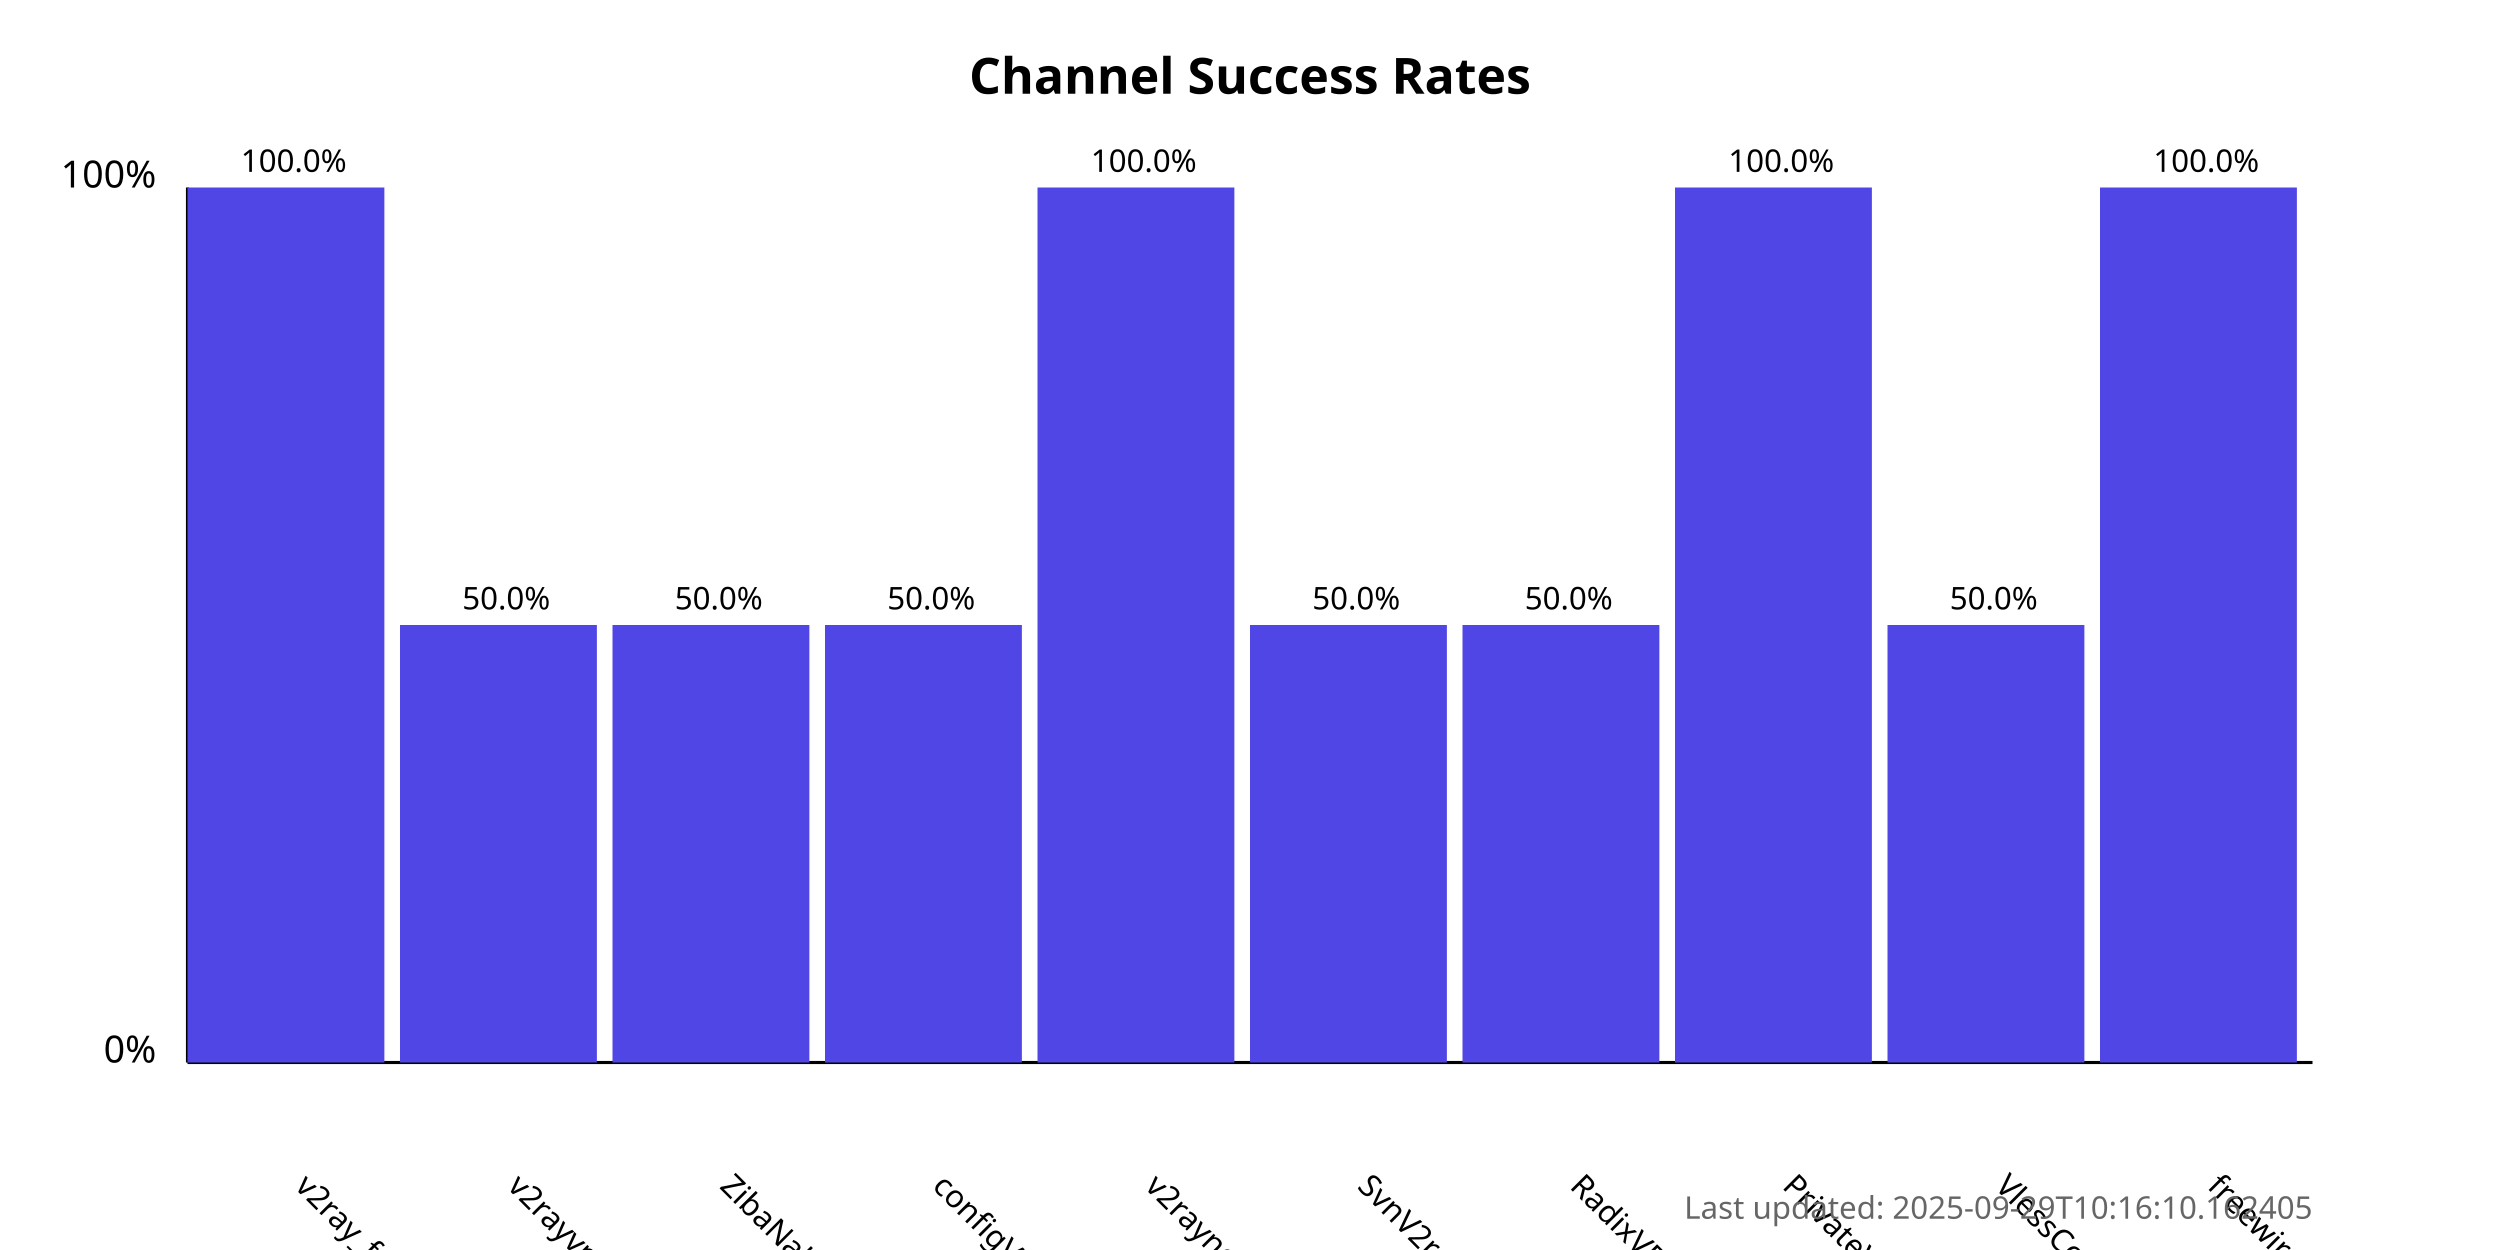
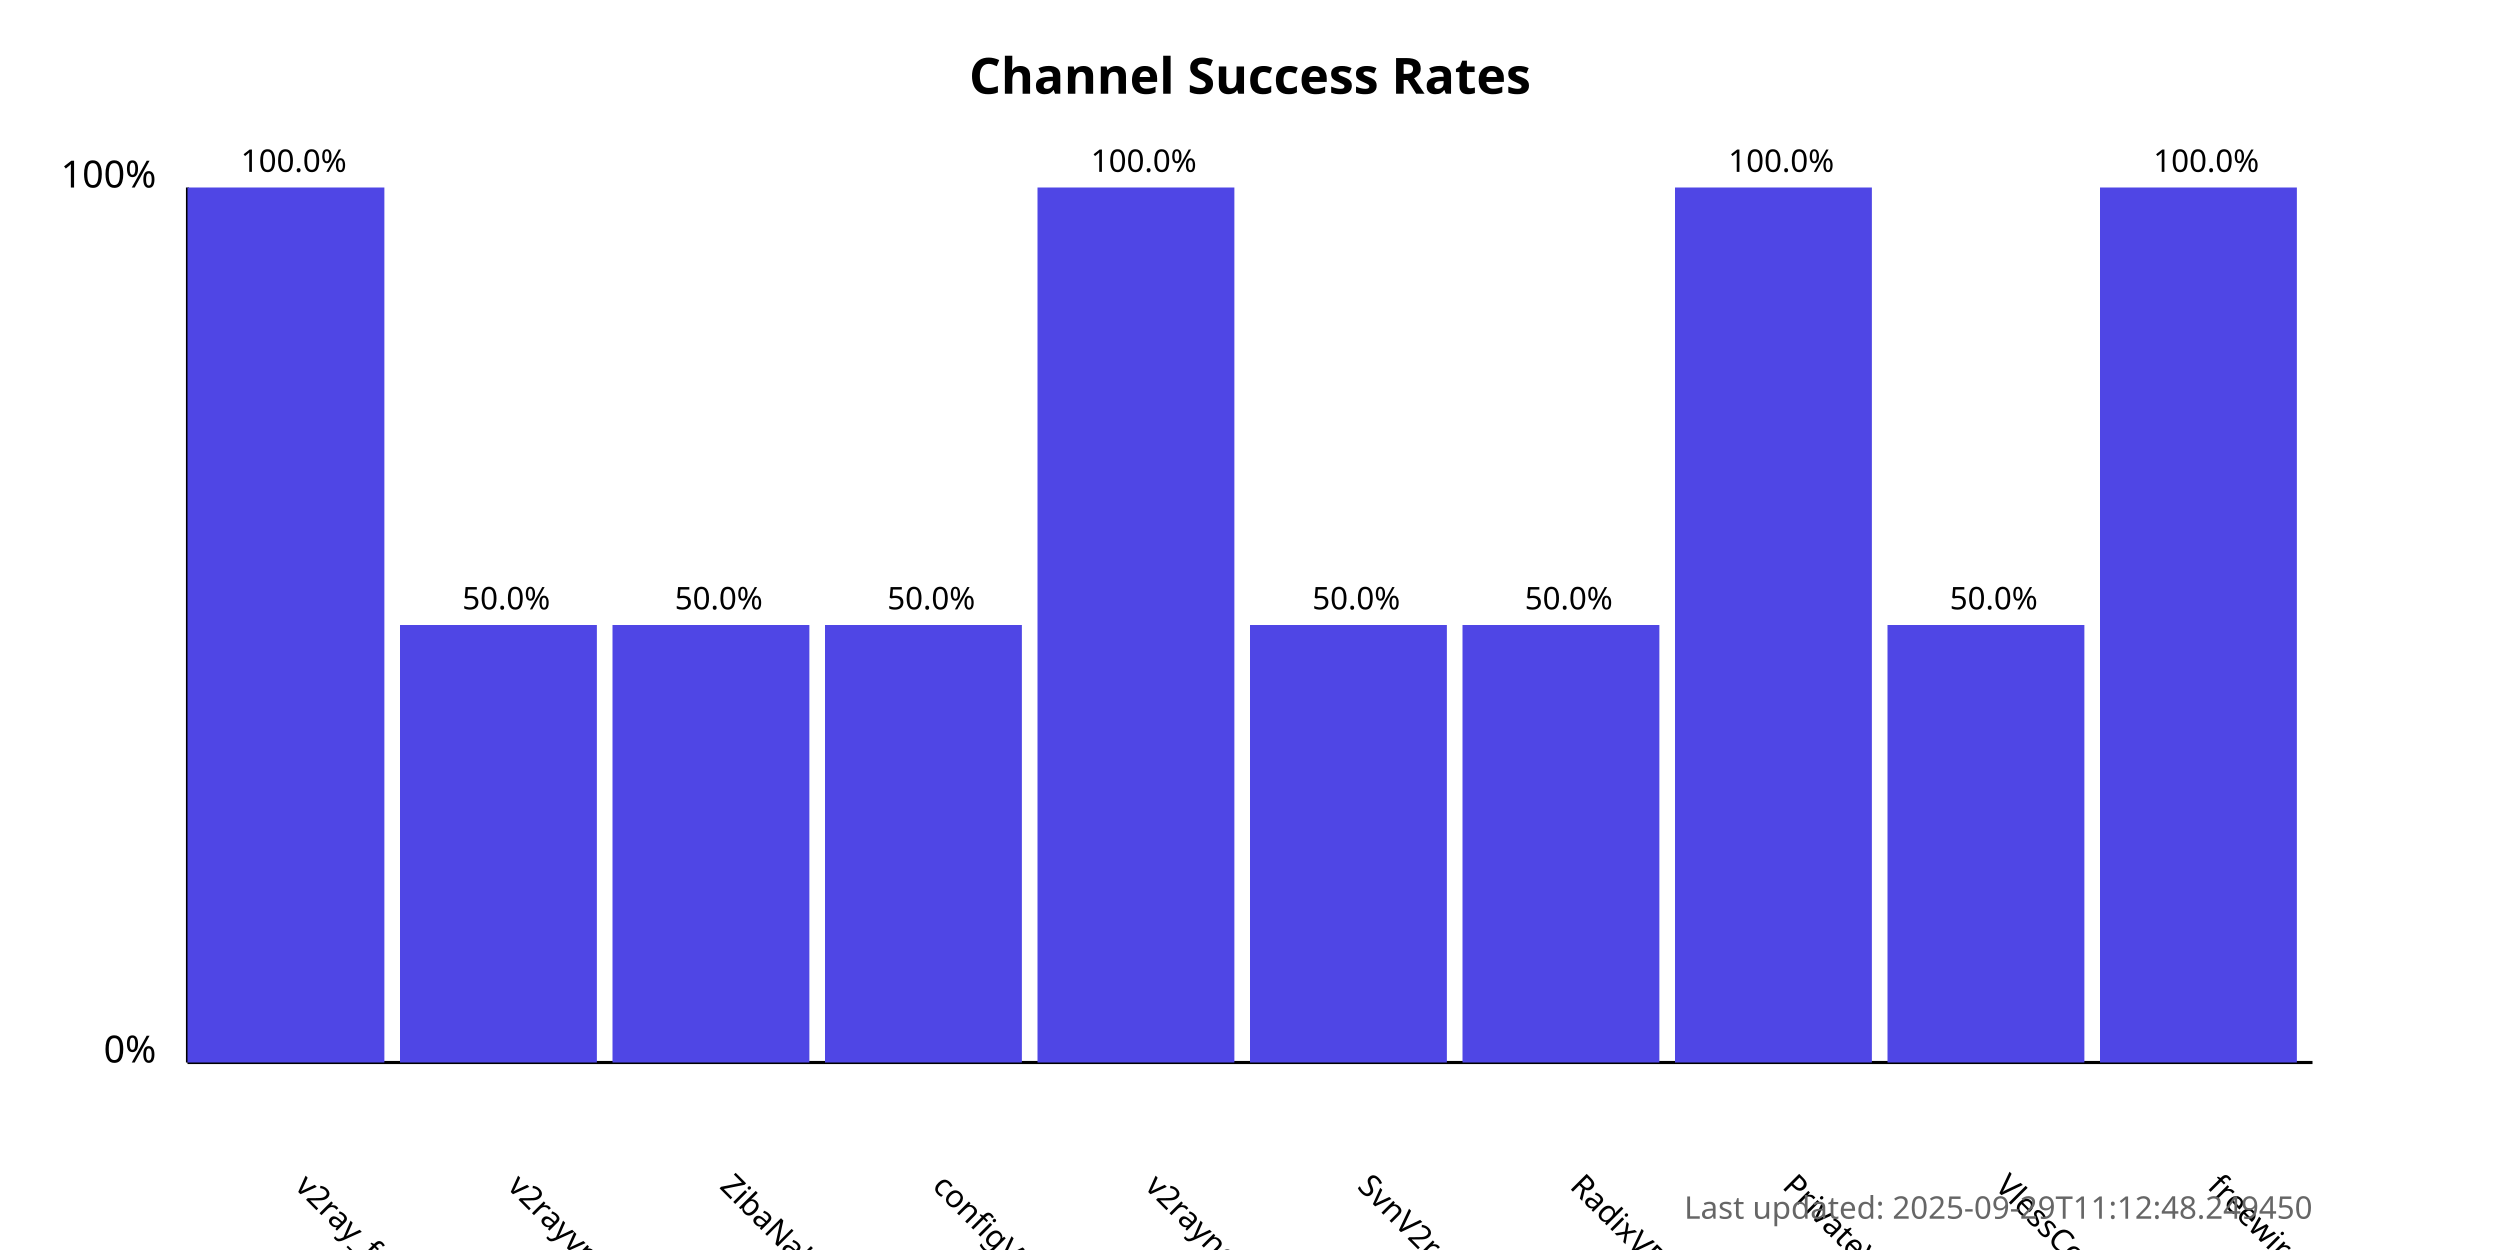
<svg xmlns="http://www.w3.org/2000/svg" width="800" height="400">
  <style>
            .chart-title { font: bold 16px sans-serif; }
            .axis-label { font: 12px sans-serif; }
            .tick-label { font: 10px sans-serif; }
            .bar { fill: #4f46e5; }
            .bar:hover { fill: #6366f1; }
            .timestamp { font: 10px sans-serif; fill: #666; }
        </style>
  <text x="400.0" y="30" text-anchor="middle" class="chart-title">
            Channel Success Rates
        </text>
  <line x1="60" y1="340" x2="60" y2="60" stroke="black" stroke-width="1" />
  <line x1="60" y1="340" x2="740" y2="340" stroke="black" stroke-width="1" />
  <text x="50" y="340" text-anchor="end" class="axis-label">0%</text>
  <text x="50" y="60" text-anchor="end" class="axis-label">100%</text>
  <g>
    <rect x="60" y="60.0" width="63.0" height="280.0" class="bar" />
    <text x="94.0" y="380" transform="rotate(45, 94.0, 380)" text-anchor="start" class="tick-label">
                v2ray_free_conf
            </text>
    <text x="94.0" y="55.0" text-anchor="middle" class="tick-label">
                100.0%
            </text>
  </g>
  <g>
    <rect x="128.0" y="200.0" width="63.0" height="140.0" class="bar" />
    <text x="162.0" y="380" transform="rotate(45, 162.0, 380)" text-anchor="start" class="tick-label">
                v2rayvpno
            </text>
    <text x="162.0" y="195.0" text-anchor="middle" class="tick-label">
                50.0%
            </text>
  </g>
  <g>
    <rect x="196.0" y="200.0" width="63.0" height="140.0" class="bar" />
    <text x="230.0" y="380" transform="rotate(45, 230.0, 380)" text-anchor="start" class="tick-label">
                ZibaNabz
            </text>
    <text x="230.0" y="195.0" text-anchor="middle" class="tick-label">
                50.0%
            </text>
  </g>
  <g>
    <rect x="264.0" y="200.0" width="63.0" height="140.0" class="bar" />
    <text x="298.0" y="380" transform="rotate(45, 298.0, 380)" text-anchor="start" class="tick-label">
                configV2rayForFree
            </text>
    <text x="298.0" y="195.0" text-anchor="middle" class="tick-label">
                50.0%
            </text>
  </g>
  <g>
    <rect x="332.0" y="60.0" width="63.0" height="280.0" class="bar" />
    <text x="366.0" y="380" transform="rotate(45, 366.0, 380)" text-anchor="start" class="tick-label">
                v2rayngvpn
            </text>
    <text x="366.0" y="55.0" text-anchor="middle" class="tick-label">
                100.0%
            </text>
  </g>
  <g>
    <rect x="400.0" y="200.0" width="63.0" height="140.0" class="bar" />
    <text x="434.0" y="380" transform="rotate(45, 434.0, 380)" text-anchor="start" class="tick-label">
                SvnV2ray
            </text>
    <text x="434.0" y="195.0" text-anchor="middle" class="tick-label">
                50.0%
            </text>
  </g>
  <g>
    <rect x="468.0" y="200.0" width="63.0" height="140.0" class="bar" />
    <text x="502.0" y="380" transform="rotate(45, 502.0, 380)" text-anchor="start" class="tick-label">
                RadixVPN
            </text>
    <text x="502.0" y="195.0" text-anchor="middle" class="tick-label">
                50.0%
            </text>
  </g>
  <g>
    <rect x="536.0" y="60.0" width="63.0" height="280.0" class="bar" />
    <text x="570.0" y="380" transform="rotate(45, 570.0, 380)" text-anchor="start" class="tick-label">
                PrivateVPNs
            </text>
    <text x="570.0" y="55.0" text-anchor="middle" class="tick-label">
                100.0%
            </text>
  </g>
  <g>
    <rect x="604.0" y="200.0" width="63.0" height="140.0" class="bar" />
    <text x="638.0" y="380" transform="rotate(45, 638.0, 380)" text-anchor="start" class="tick-label">
                VlessConfig
            </text>
    <text x="638.0" y="195.0" text-anchor="middle" class="tick-label">
                50.0%
            </text>
  </g>
  <g>
    <rect x="672.0" y="60.0" width="63.0" height="280.0" class="bar" />
    <text x="706.0" y="380" transform="rotate(45, 706.0, 380)" text-anchor="start" class="tick-label">
                freewireguard
            </text>
    <text x="706.0" y="55.0" text-anchor="middle" class="tick-label">
                100.0%
            </text>
  </g>
  <text x="740" y="390" text-anchor="end" class="timestamp">
-             Last updated: 2025-09-29T10:16:10.162405
+             Last updated: 2025-09-29T11:12:48.249450
        </text>
</svg>
